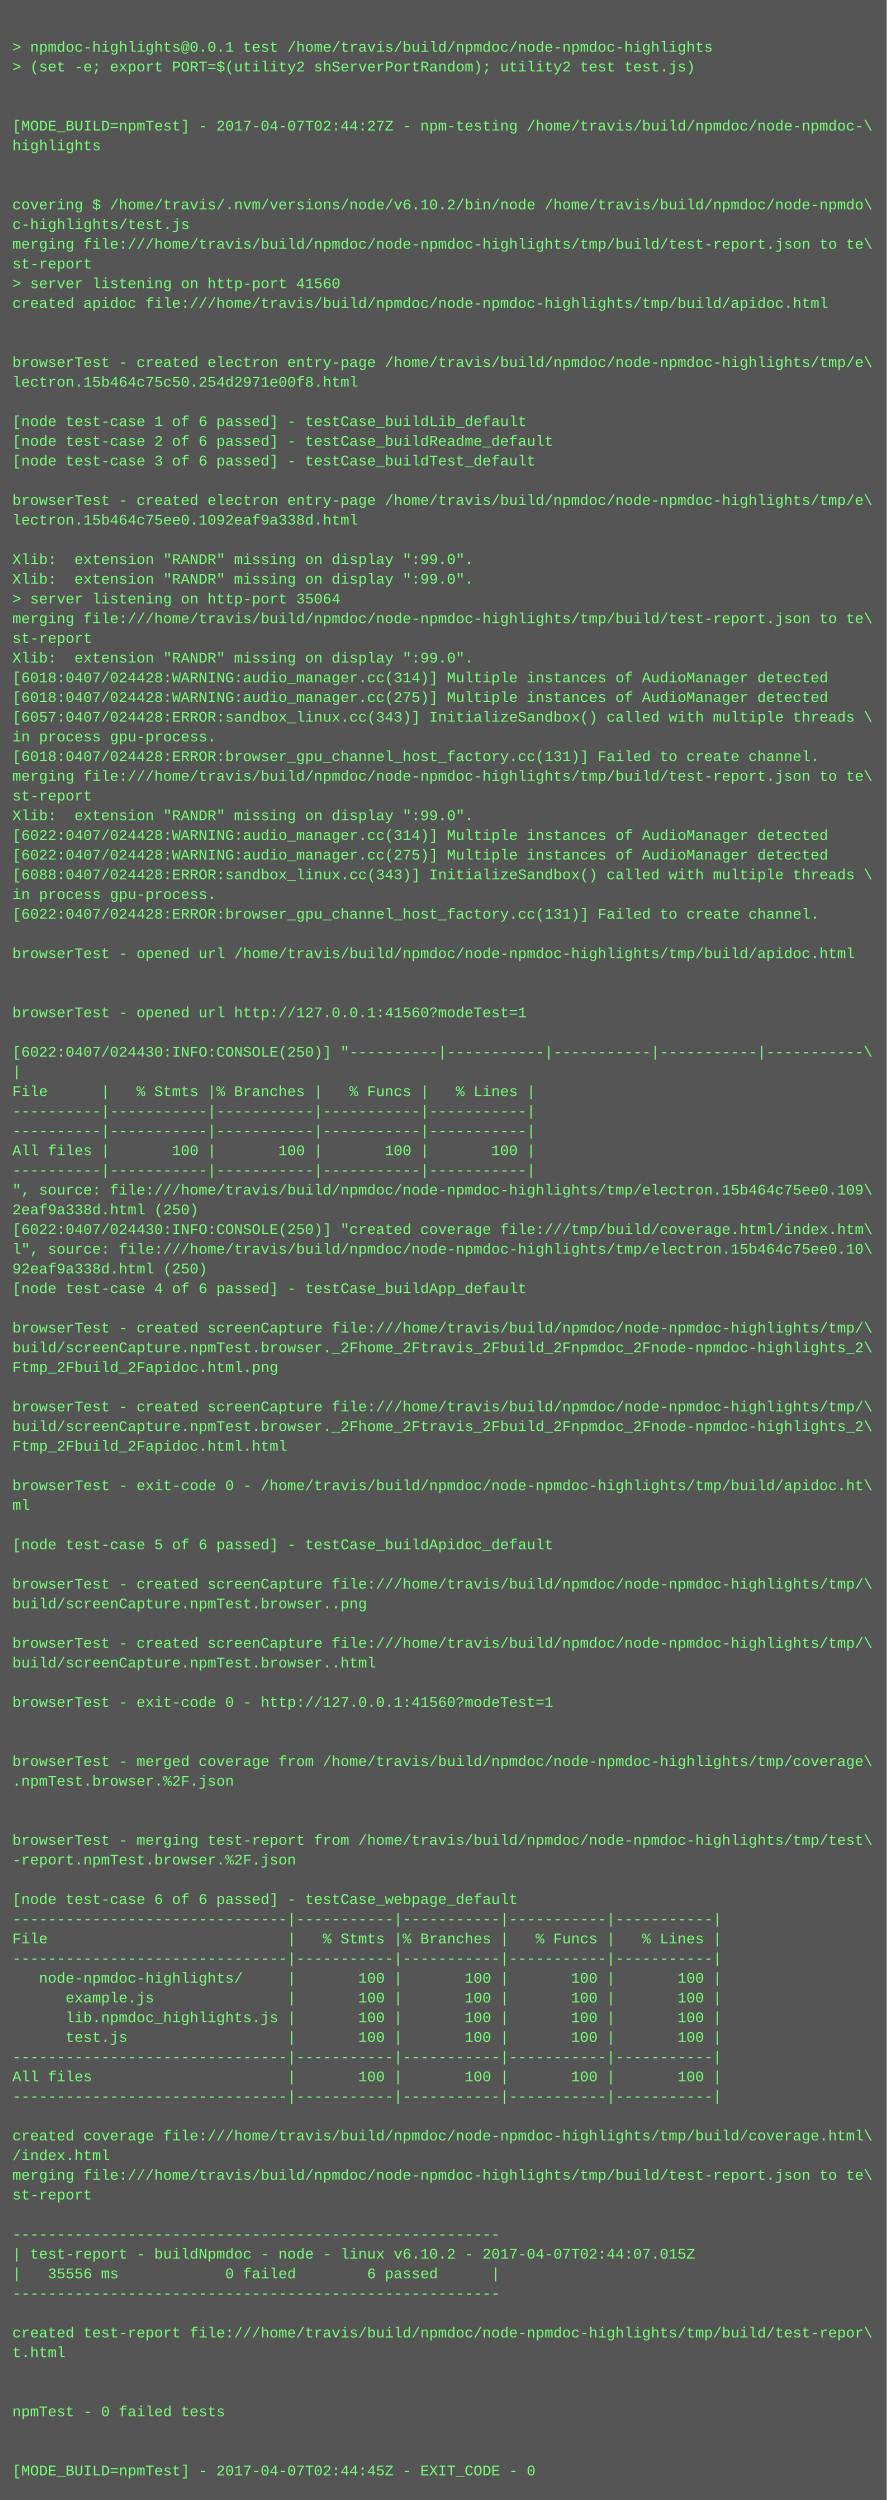
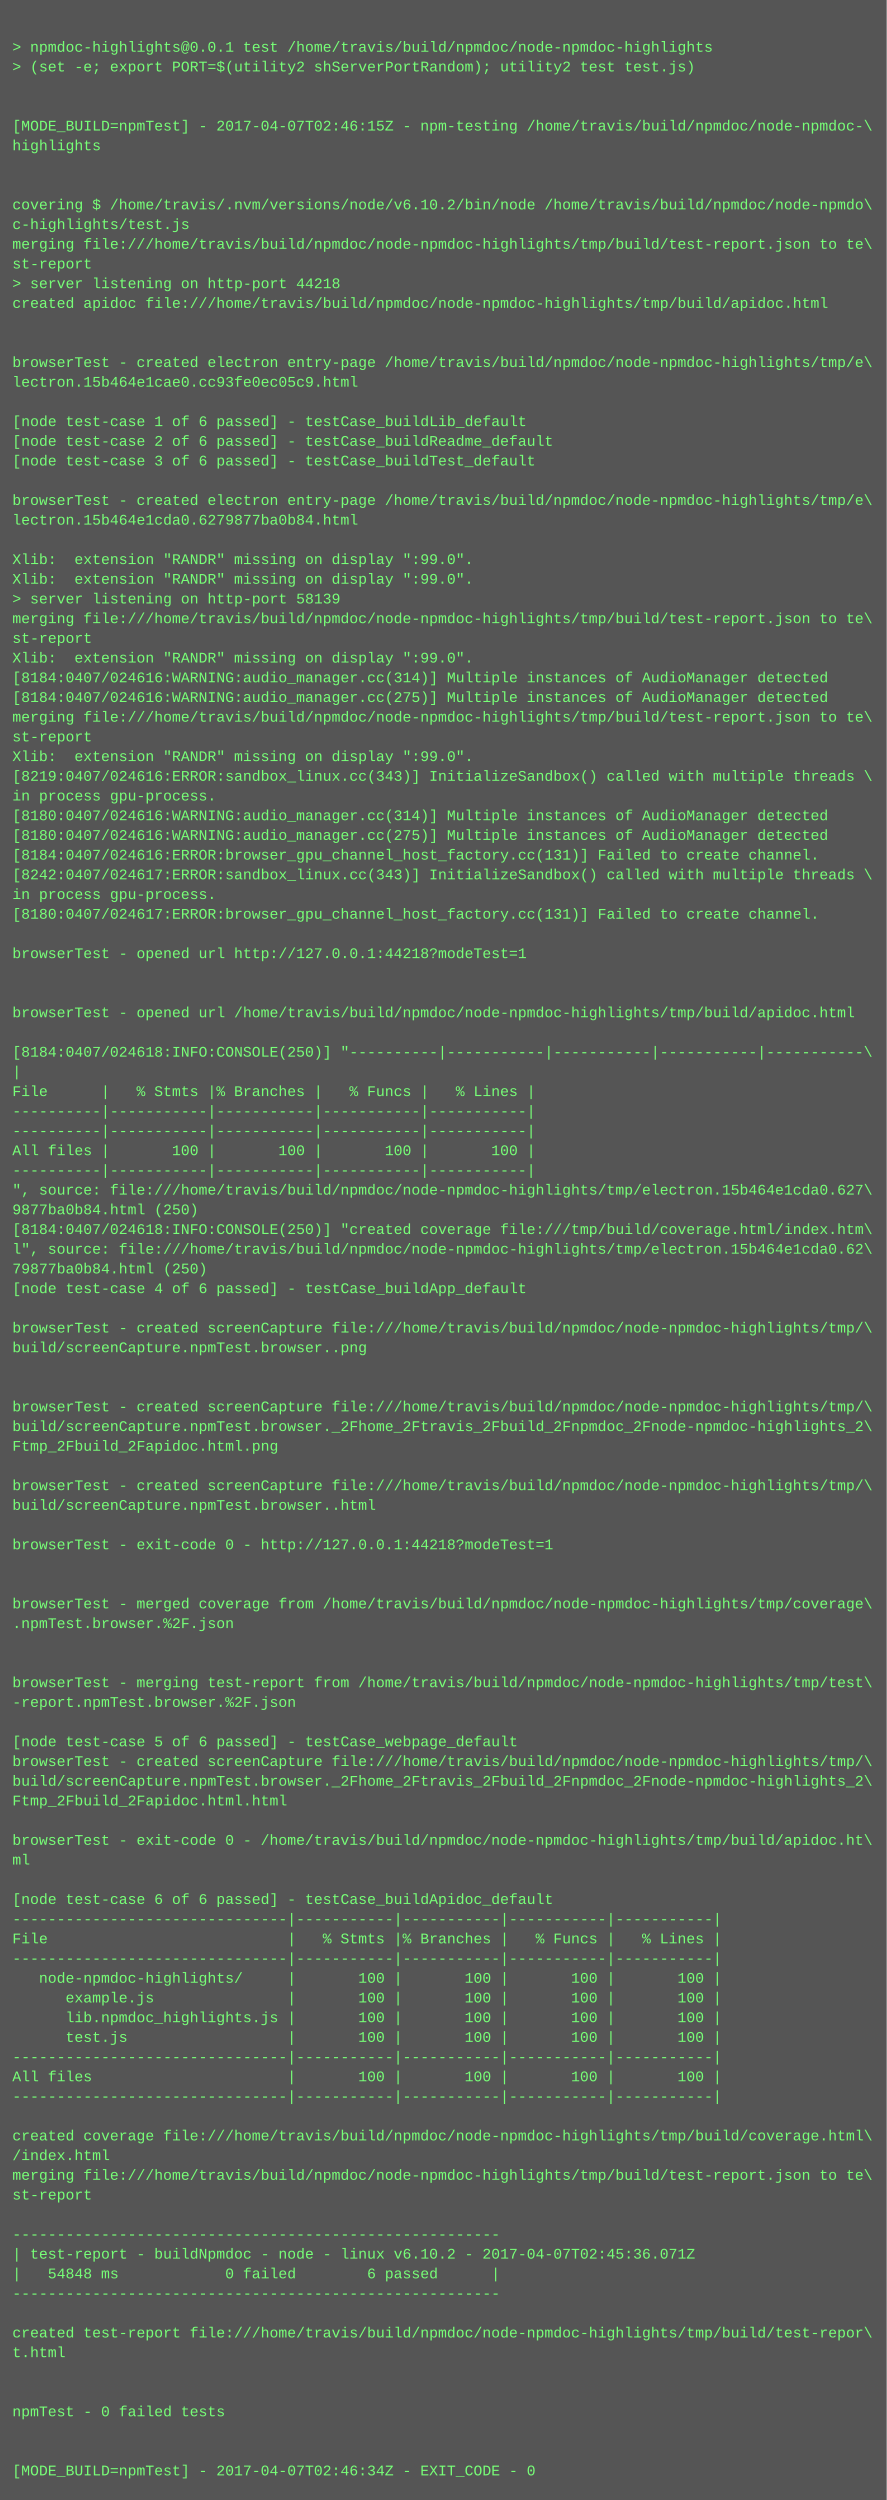
<svg xmlns="http://www.w3.org/2000/svg" height="2030" width="720">
  <rect height="2030" fill="#555" width="720" />
  <text fill="#7f7" font-family="Courier New" font-size="12" xml:space="preserve">
    <tspan x="10" y="26" />
    <tspan x="10" y="42">&gt; npmdoc-highlights@0.0.1 test /home/travis/build/npmdoc/node-npmdoc-highlights</tspan>
    <tspan x="10" y="58">&gt; (set -e; export PORT=$(utility2 shServerPortRandom); utility2 test test.js)</tspan>
    <tspan x="10" y="74" />
    <tspan x="10" y="90" />
-     <tspan x="10" y="106">[MODE_BUILD=npmTest] - 2017-04-07T02:44:27Z - npm-testing /home/travis/build/npmdoc/node-npmdoc-\</tspan>
+     <tspan x="10" y="106">[MODE_BUILD=npmTest] - 2017-04-07T02:46:15Z - npm-testing /home/travis/build/npmdoc/node-npmdoc-\</tspan>
    <tspan x="10" y="122">highlights</tspan>
    <tspan x="10" y="138" />
    <tspan x="10" y="154" />
    <tspan x="10" y="170">covering $ /home/travis/.nvm/versions/node/v6.10.2/bin/node /home/travis/build/npmdoc/node-npmdo\</tspan>
    <tspan x="10" y="186">c-highlights/test.js</tspan>
    <tspan x="10" y="202">merging file:///home/travis/build/npmdoc/node-npmdoc-highlights/tmp/build/test-report.json to te\</tspan>
    <tspan x="10" y="218">st-report</tspan>
-     <tspan x="10" y="234">&gt; server listening on http-port 41560</tspan>
+     <tspan x="10" y="234">&gt; server listening on http-port 44218</tspan>
    <tspan x="10" y="250">created apidoc file:///home/travis/build/npmdoc/node-npmdoc-highlights/tmp/build/apidoc.html</tspan>
    <tspan x="10" y="266" />
    <tspan x="10" y="282" />
    <tspan x="10" y="298">browserTest - created electron entry-page /home/travis/build/npmdoc/node-npmdoc-highlights/tmp/e\</tspan>
-     <tspan x="10" y="314">lectron.15b464c75c50.254d2971e00f8.html</tspan>
+     <tspan x="10" y="314">lectron.15b464e1cae0.cc93fe0ec05c9.html</tspan>
    <tspan x="10" y="330" />
    <tspan x="10" y="346">[node test-case 1 of 6 passed] - testCase_buildLib_default</tspan>
    <tspan x="10" y="362">[node test-case 2 of 6 passed] - testCase_buildReadme_default</tspan>
    <tspan x="10" y="378">[node test-case 3 of 6 passed] - testCase_buildTest_default</tspan>
    <tspan x="10" y="394" />
    <tspan x="10" y="410">browserTest - created electron entry-page /home/travis/build/npmdoc/node-npmdoc-highlights/tmp/e\</tspan>
-     <tspan x="10" y="426">lectron.15b464c75ee0.1092eaf9a338d.html</tspan>
+     <tspan x="10" y="426">lectron.15b464e1cda0.6279877ba0b84.html</tspan>
    <tspan x="10" y="442" />
    <tspan x="10" y="458">Xlib:  extension "RANDR" missing on display ":99.0".</tspan>
    <tspan x="10" y="474">Xlib:  extension "RANDR" missing on display ":99.0".</tspan>
-     <tspan x="10" y="490">&gt; server listening on http-port 35064</tspan>
+     <tspan x="10" y="490">&gt; server listening on http-port 58139</tspan>
    <tspan x="10" y="506">merging file:///home/travis/build/npmdoc/node-npmdoc-highlights/tmp/build/test-report.json to te\</tspan>
    <tspan x="10" y="522">st-report</tspan>
    <tspan x="10" y="538">Xlib:  extension "RANDR" missing on display ":99.0".</tspan>
-     <tspan x="10" y="554">[6018:0407/024428:WARNING:audio_manager.cc(314)] Multiple instances of AudioManager detected</tspan>
-     <tspan x="10" y="570">[6018:0407/024428:WARNING:audio_manager.cc(275)] Multiple instances of AudioManager detected</tspan>
-     <tspan x="10" y="586">[6057:0407/024428:ERROR:sandbox_linux.cc(343)] InitializeSandbox() called with multiple threads \</tspan>
-     <tspan x="10" y="602">in process gpu-process. </tspan>
-     <tspan x="10" y="618">[6018:0407/024428:ERROR:browser_gpu_channel_host_factory.cc(131)] Failed to create channel.</tspan>
-     <tspan x="10" y="634">merging file:///home/travis/build/npmdoc/node-npmdoc-highlights/tmp/build/test-report.json to te\</tspan>
-     <tspan x="10" y="650">st-report</tspan>
-     <tspan x="10" y="666">Xlib:  extension "RANDR" missing on display ":99.0".</tspan>
-     <tspan x="10" y="682">[6022:0407/024428:WARNING:audio_manager.cc(314)] Multiple instances of AudioManager detected</tspan>
-     <tspan x="10" y="698">[6022:0407/024428:WARNING:audio_manager.cc(275)] Multiple instances of AudioManager detected</tspan>
-     <tspan x="10" y="714">[6088:0407/024428:ERROR:sandbox_linux.cc(343)] InitializeSandbox() called with multiple threads \</tspan>
+     <tspan x="10" y="554">[8184:0407/024616:WARNING:audio_manager.cc(314)] Multiple instances of AudioManager detected</tspan>
+     <tspan x="10" y="570">[8184:0407/024616:WARNING:audio_manager.cc(275)] Multiple instances of AudioManager detected</tspan>
+     <tspan x="10" y="586">merging file:///home/travis/build/npmdoc/node-npmdoc-highlights/tmp/build/test-report.json to te\</tspan>
+     <tspan x="10" y="602">st-report</tspan>
+     <tspan x="10" y="618">Xlib:  extension "RANDR" missing on display ":99.0".</tspan>
+     <tspan x="10" y="634">[8219:0407/024616:ERROR:sandbox_linux.cc(343)] InitializeSandbox() called with multiple threads \</tspan>
+     <tspan x="10" y="650">in process gpu-process. </tspan>
+     <tspan x="10" y="666">[8180:0407/024616:WARNING:audio_manager.cc(314)] Multiple instances of AudioManager detected</tspan>
+     <tspan x="10" y="682">[8180:0407/024616:WARNING:audio_manager.cc(275)] Multiple instances of AudioManager detected</tspan>
+     <tspan x="10" y="698">[8184:0407/024616:ERROR:browser_gpu_channel_host_factory.cc(131)] Failed to create channel.</tspan>
+     <tspan x="10" y="714">[8242:0407/024617:ERROR:sandbox_linux.cc(343)] InitializeSandbox() called with multiple threads \</tspan>
    <tspan x="10" y="730">in process gpu-process. </tspan>
-     <tspan x="10" y="746">[6022:0407/024428:ERROR:browser_gpu_channel_host_factory.cc(131)] Failed to create channel.</tspan>
+     <tspan x="10" y="746">[8180:0407/024617:ERROR:browser_gpu_channel_host_factory.cc(131)] Failed to create channel.</tspan>
    <tspan x="10" y="762" />
-     <tspan x="10" y="778">browserTest - opened url /home/travis/build/npmdoc/node-npmdoc-highlights/tmp/build/apidoc.html</tspan>
+     <tspan x="10" y="778">browserTest - opened url http://127.0.0.1:44218?modeTest=1</tspan>
    <tspan x="10" y="794" />
    <tspan x="10" y="810" />
-     <tspan x="10" y="826">browserTest - opened url http://127.0.0.1:41560?modeTest=1</tspan>
+     <tspan x="10" y="826">browserTest - opened url /home/travis/build/npmdoc/node-npmdoc-highlights/tmp/build/apidoc.html</tspan>
    <tspan x="10" y="842" />
-     <tspan x="10" y="858">[6022:0407/024430:INFO:CONSOLE(250)] "----------|-----------|-----------|-----------|-----------\</tspan>
+     <tspan x="10" y="858">[8184:0407/024618:INFO:CONSOLE(250)] "----------|-----------|-----------|-----------|-----------\</tspan>
    <tspan x="10" y="874">|</tspan>
    <tspan x="10" y="890">File      |   % Stmts |% Branches |   % Funcs |   % Lines |</tspan>
    <tspan x="10" y="906">----------|-----------|-----------|-----------|-----------|</tspan>
    <tspan x="10" y="922">----------|-----------|-----------|-----------|-----------|</tspan>
    <tspan x="10" y="938">All files |       100 |       100 |       100 |       100 |</tspan>
    <tspan x="10" y="954">----------|-----------|-----------|-----------|-----------|</tspan>
-     <tspan x="10" y="970">", source: file:///home/travis/build/npmdoc/node-npmdoc-highlights/tmp/electron.15b464c75ee0.109\</tspan>
-     <tspan x="10" y="986">2eaf9a338d.html (250)</tspan>
-     <tspan x="10" y="1002">[6022:0407/024430:INFO:CONSOLE(250)] "created coverage file:///tmp/build/coverage.html/index.htm\</tspan>
-     <tspan x="10" y="1018">l", source: file:///home/travis/build/npmdoc/node-npmdoc-highlights/tmp/electron.15b464c75ee0.10\</tspan>
-     <tspan x="10" y="1034">92eaf9a338d.html (250)</tspan>
+     <tspan x="10" y="970">", source: file:///home/travis/build/npmdoc/node-npmdoc-highlights/tmp/electron.15b464e1cda0.627\</tspan>
+     <tspan x="10" y="986">9877ba0b84.html (250)</tspan>
+     <tspan x="10" y="1002">[8184:0407/024618:INFO:CONSOLE(250)] "created coverage file:///tmp/build/coverage.html/index.htm\</tspan>
+     <tspan x="10" y="1018">l", source: file:///home/travis/build/npmdoc/node-npmdoc-highlights/tmp/electron.15b464e1cda0.62\</tspan>
+     <tspan x="10" y="1034">79877ba0b84.html (250)</tspan>
    <tspan x="10" y="1050">[node test-case 4 of 6 passed] - testCase_buildApp_default</tspan>
    <tspan x="10" y="1066" />
    <tspan x="10" y="1082">browserTest - created screenCapture file:///home/travis/build/npmdoc/node-npmdoc-highlights/tmp/\</tspan>
-     <tspan x="10" y="1098">build/screenCapture.npmTest.browser._2Fhome_2Ftravis_2Fbuild_2Fnpmdoc_2Fnode-npmdoc-highlights_2\</tspan>
-     <tspan x="10" y="1114">Ftmp_2Fbuild_2Fapidoc.html.png</tspan>
+     <tspan x="10" y="1098">build/screenCapture.npmTest.browser..png</tspan>
+     <tspan x="10" y="1114" />
    <tspan x="10" y="1130" />
    <tspan x="10" y="1146">browserTest - created screenCapture file:///home/travis/build/npmdoc/node-npmdoc-highlights/tmp/\</tspan>
    <tspan x="10" y="1162">build/screenCapture.npmTest.browser._2Fhome_2Ftravis_2Fbuild_2Fnpmdoc_2Fnode-npmdoc-highlights_2\</tspan>
-     <tspan x="10" y="1178">Ftmp_2Fbuild_2Fapidoc.html.html</tspan>
+     <tspan x="10" y="1178">Ftmp_2Fbuild_2Fapidoc.html.png</tspan>
    <tspan x="10" y="1194" />
-     <tspan x="10" y="1210">browserTest - exit-code 0 - /home/travis/build/npmdoc/node-npmdoc-highlights/tmp/build/apidoc.ht\</tspan>
-     <tspan x="10" y="1226">ml</tspan>
+     <tspan x="10" y="1210">browserTest - created screenCapture file:///home/travis/build/npmdoc/node-npmdoc-highlights/tmp/\</tspan>
+     <tspan x="10" y="1226">build/screenCapture.npmTest.browser..html</tspan>
    <tspan x="10" y="1242" />
-     <tspan x="10" y="1258">[node test-case 5 of 6 passed] - testCase_buildApidoc_default</tspan>
+     <tspan x="10" y="1258">browserTest - exit-code 0 - http://127.0.0.1:44218?modeTest=1</tspan>
    <tspan x="10" y="1274" />
-     <tspan x="10" y="1290">browserTest - created screenCapture file:///home/travis/build/npmdoc/node-npmdoc-highlights/tmp/\</tspan>
-     <tspan x="10" y="1306">build/screenCapture.npmTest.browser..png</tspan>
-     <tspan x="10" y="1322" />
-     <tspan x="10" y="1338">browserTest - created screenCapture file:///home/travis/build/npmdoc/node-npmdoc-highlights/tmp/\</tspan>
-     <tspan x="10" y="1354">build/screenCapture.npmTest.browser..html</tspan>
-     <tspan x="10" y="1370" />
-     <tspan x="10" y="1386">browserTest - exit-code 0 - http://127.0.0.1:41560?modeTest=1</tspan>
+     <tspan x="10" y="1290" />
+     <tspan x="10" y="1306">browserTest - merged coverage from /home/travis/build/npmdoc/node-npmdoc-highlights/tmp/coverage\</tspan>
+     <tspan x="10" y="1322">.npmTest.browser.%2F.json</tspan>
+     <tspan x="10" y="1338" />
+     <tspan x="10" y="1354" />
+     <tspan x="10" y="1370">browserTest - merging test-report from /home/travis/build/npmdoc/node-npmdoc-highlights/tmp/test\</tspan>
+     <tspan x="10" y="1386">-report.npmTest.browser.%2F.json</tspan>
    <tspan x="10" y="1402" />
-     <tspan x="10" y="1418" />
-     <tspan x="10" y="1434">browserTest - merged coverage from /home/travis/build/npmdoc/node-npmdoc-highlights/tmp/coverage\</tspan>
-     <tspan x="10" y="1450">.npmTest.browser.%2F.json</tspan>
-     <tspan x="10" y="1466" />
+     <tspan x="10" y="1418">[node test-case 5 of 6 passed] - testCase_webpage_default</tspan>
+     <tspan x="10" y="1434">browserTest - created screenCapture file:///home/travis/build/npmdoc/node-npmdoc-highlights/tmp/\</tspan>
+     <tspan x="10" y="1450">build/screenCapture.npmTest.browser._2Fhome_2Ftravis_2Fbuild_2Fnpmdoc_2Fnode-npmdoc-highlights_2\</tspan>
+     <tspan x="10" y="1466">Ftmp_2Fbuild_2Fapidoc.html.html</tspan>
    <tspan x="10" y="1482" />
-     <tspan x="10" y="1498">browserTest - merging test-report from /home/travis/build/npmdoc/node-npmdoc-highlights/tmp/test\</tspan>
-     <tspan x="10" y="1514">-report.npmTest.browser.%2F.json</tspan>
+     <tspan x="10" y="1498">browserTest - exit-code 0 - /home/travis/build/npmdoc/node-npmdoc-highlights/tmp/build/apidoc.ht\</tspan>
+     <tspan x="10" y="1514">ml</tspan>
    <tspan x="10" y="1530" />
-     <tspan x="10" y="1546">[node test-case 6 of 6 passed] - testCase_webpage_default</tspan>
+     <tspan x="10" y="1546">[node test-case 6 of 6 passed] - testCase_buildApidoc_default</tspan>
    <tspan x="10" y="1562">-------------------------------|-----------|-----------|-----------|-----------|</tspan>
    <tspan x="10" y="1578">File                           |   % Stmts |% Branches |   % Funcs |   % Lines |</tspan>
    <tspan x="10" y="1594">-------------------------------|-----------|-----------|-----------|-----------|</tspan>
    <tspan x="10" y="1610">   node-npmdoc-highlights/     |       100 |       100 |       100 |       100 |</tspan>
    <tspan x="10" y="1626">      example.js               |       100 |       100 |       100 |       100 |</tspan>
    <tspan x="10" y="1642">      lib.npmdoc_highlights.js |       100 |       100 |       100 |       100 |</tspan>
    <tspan x="10" y="1658">      test.js                  |       100 |       100 |       100 |       100 |</tspan>
    <tspan x="10" y="1674">-------------------------------|-----------|-----------|-----------|-----------|</tspan>
    <tspan x="10" y="1690">All files                      |       100 |       100 |       100 |       100 |</tspan>
    <tspan x="10" y="1706">-------------------------------|-----------|-----------|-----------|-----------|</tspan>
    <tspan x="10" y="1722" />
    <tspan x="10" y="1738">created coverage file:///home/travis/build/npmdoc/node-npmdoc-highlights/tmp/build/coverage.html\</tspan>
    <tspan x="10" y="1754">/index.html</tspan>
    <tspan x="10" y="1770">merging file:///home/travis/build/npmdoc/node-npmdoc-highlights/tmp/build/test-report.json to te\</tspan>
    <tspan x="10" y="1786">st-report</tspan>
    <tspan x="10" y="1802" />
    <tspan x="10" y="1818">-------------------------------------------------------</tspan>
-     <tspan x="10" y="1834">| test-report - buildNpmdoc - node - linux v6.10.2 - 2017-04-07T02:44:07.015Z</tspan>
-     <tspan x="10" y="1850">|   35556 ms            0 failed        6 passed      |</tspan>
+     <tspan x="10" y="1834">| test-report - buildNpmdoc - node - linux v6.10.2 - 2017-04-07T02:45:36.071Z</tspan>
+     <tspan x="10" y="1850">|   54848 ms            0 failed        6 passed      |</tspan>
    <tspan x="10" y="1866">-------------------------------------------------------</tspan>
    <tspan x="10" y="1882" />
    <tspan x="10" y="1898">created test-report file:///home/travis/build/npmdoc/node-npmdoc-highlights/tmp/build/test-repor\</tspan>
    <tspan x="10" y="1914">t.html</tspan>
    <tspan x="10" y="1930" />
    <tspan x="10" y="1946" />
    <tspan x="10" y="1962">npmTest - 0 failed tests</tspan>
    <tspan x="10" y="1978" />
    <tspan x="10" y="1994" />
-     <tspan x="10" y="2010">[MODE_BUILD=npmTest] - 2017-04-07T02:44:45Z - EXIT_CODE - 0</tspan>
+     <tspan x="10" y="2010">[MODE_BUILD=npmTest] - 2017-04-07T02:46:34Z - EXIT_CODE - 0</tspan>
  </text>
</svg>
